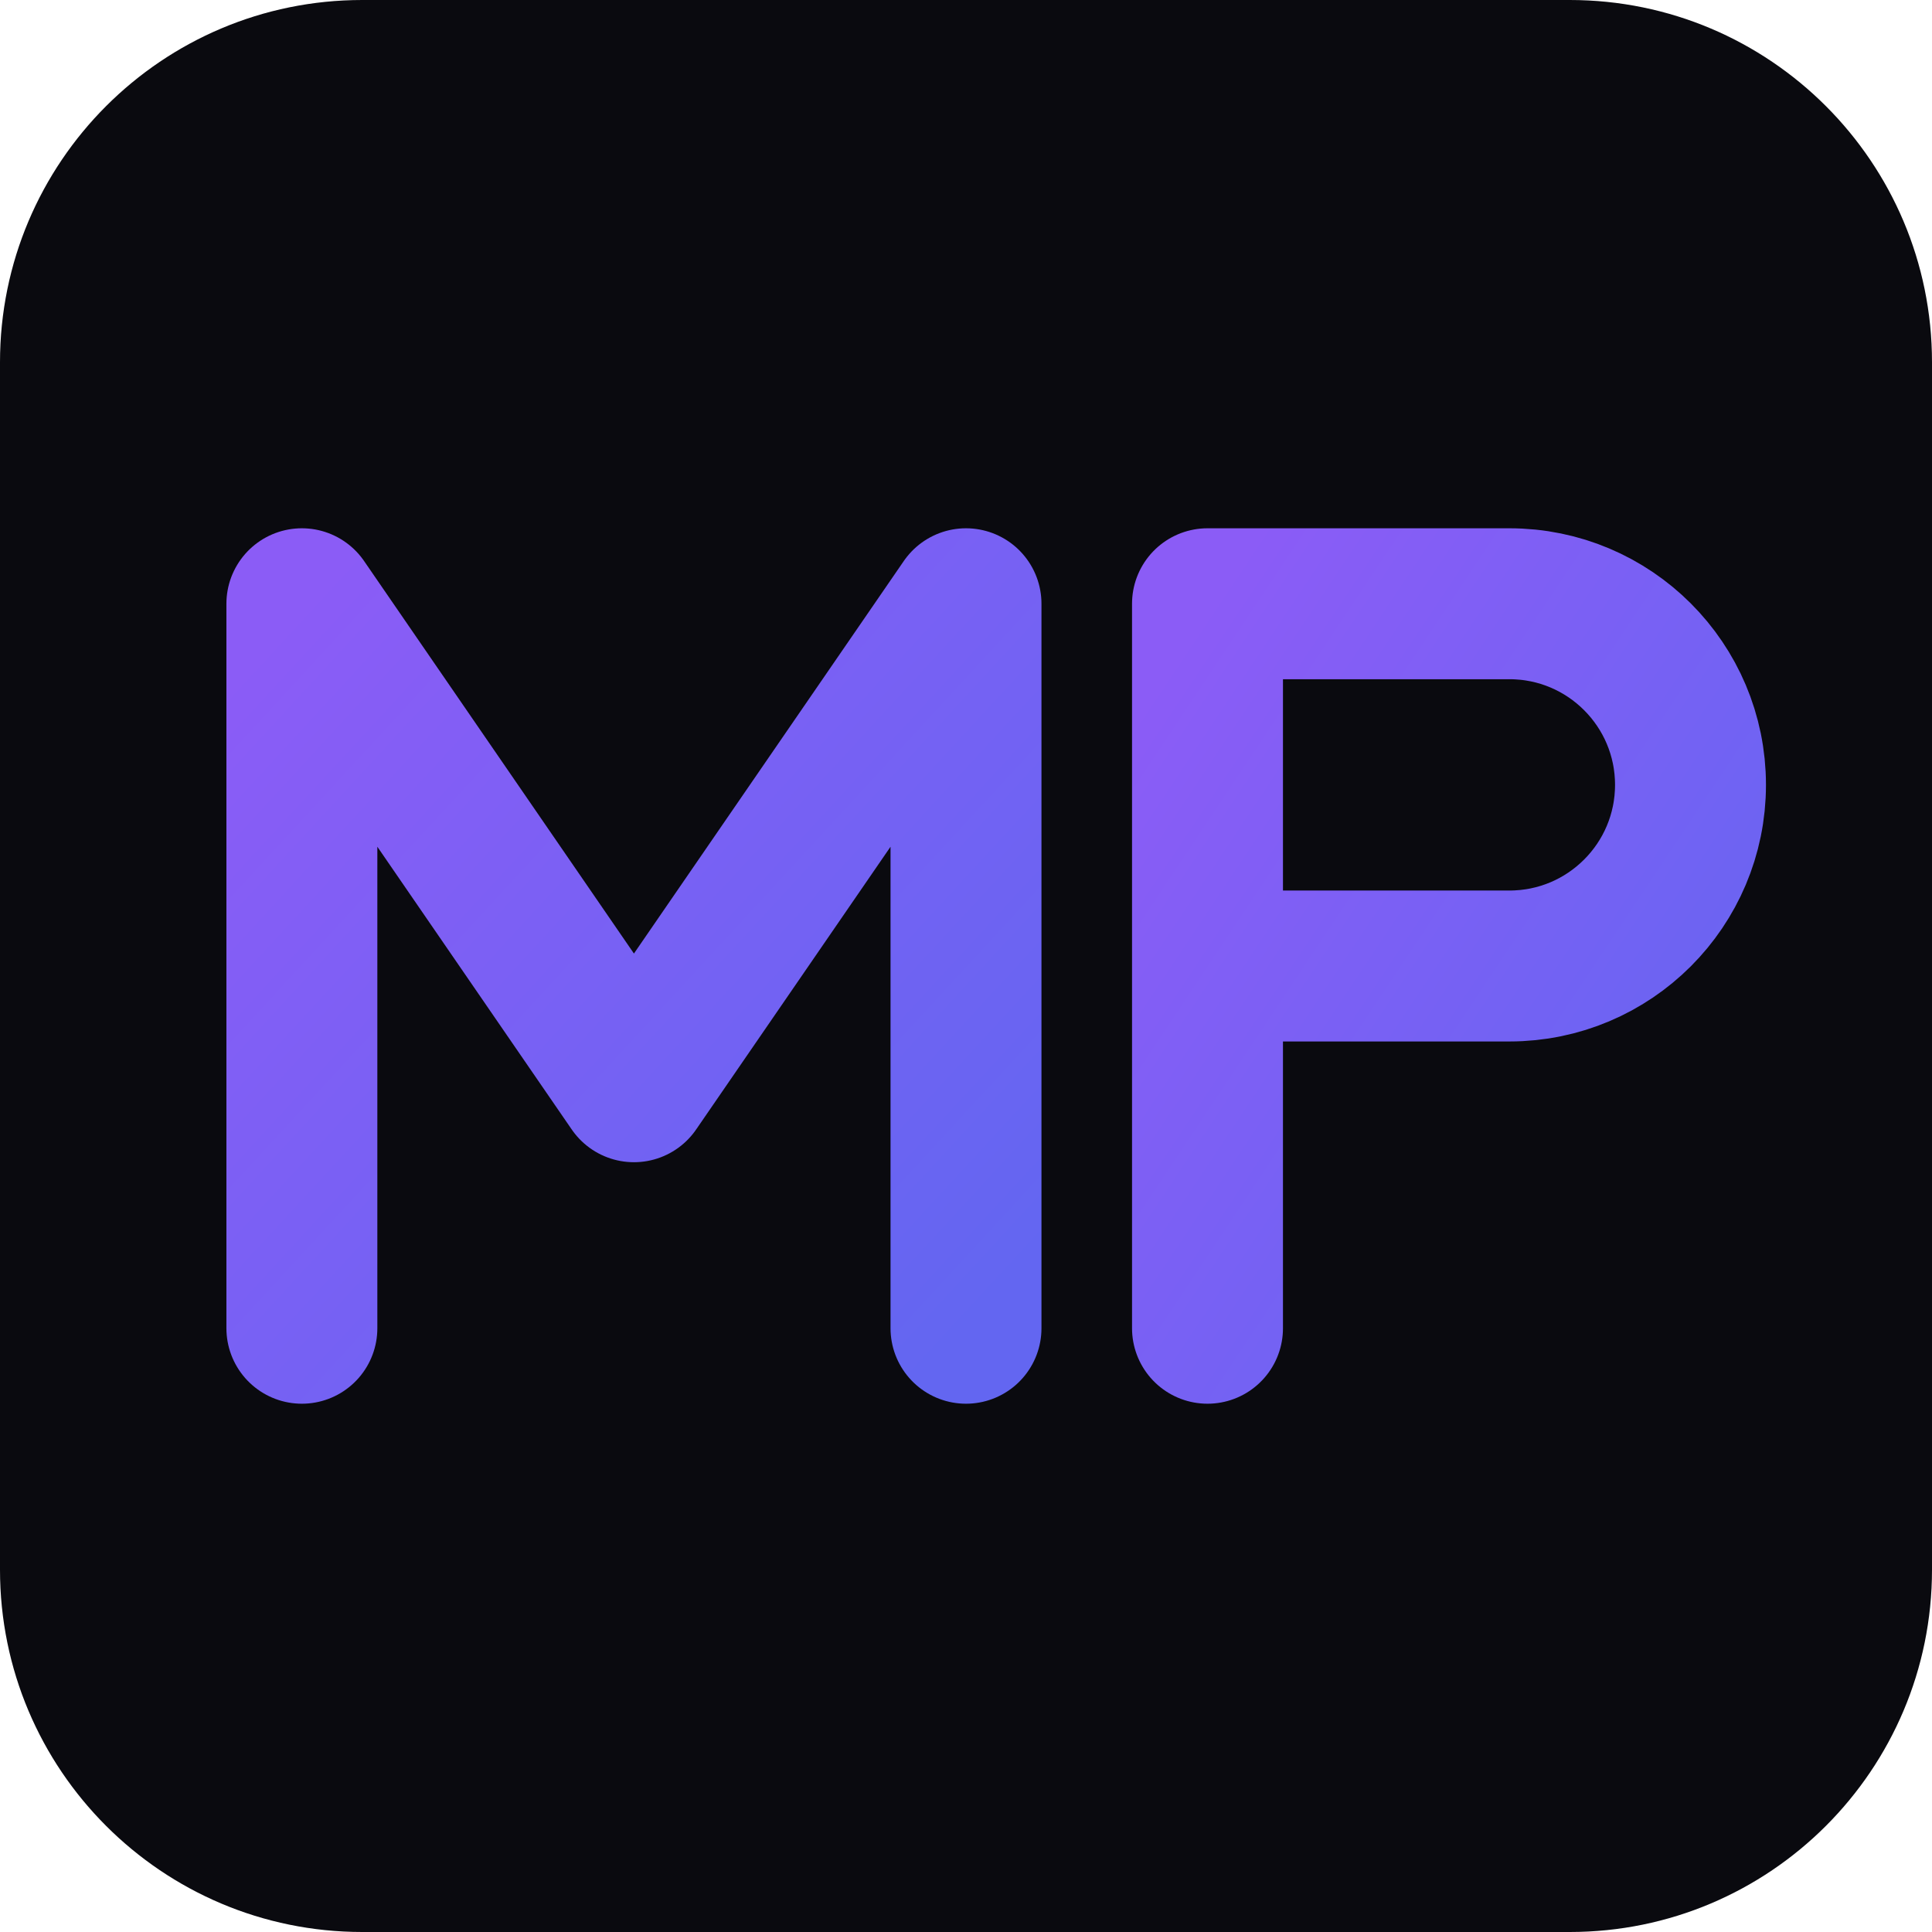
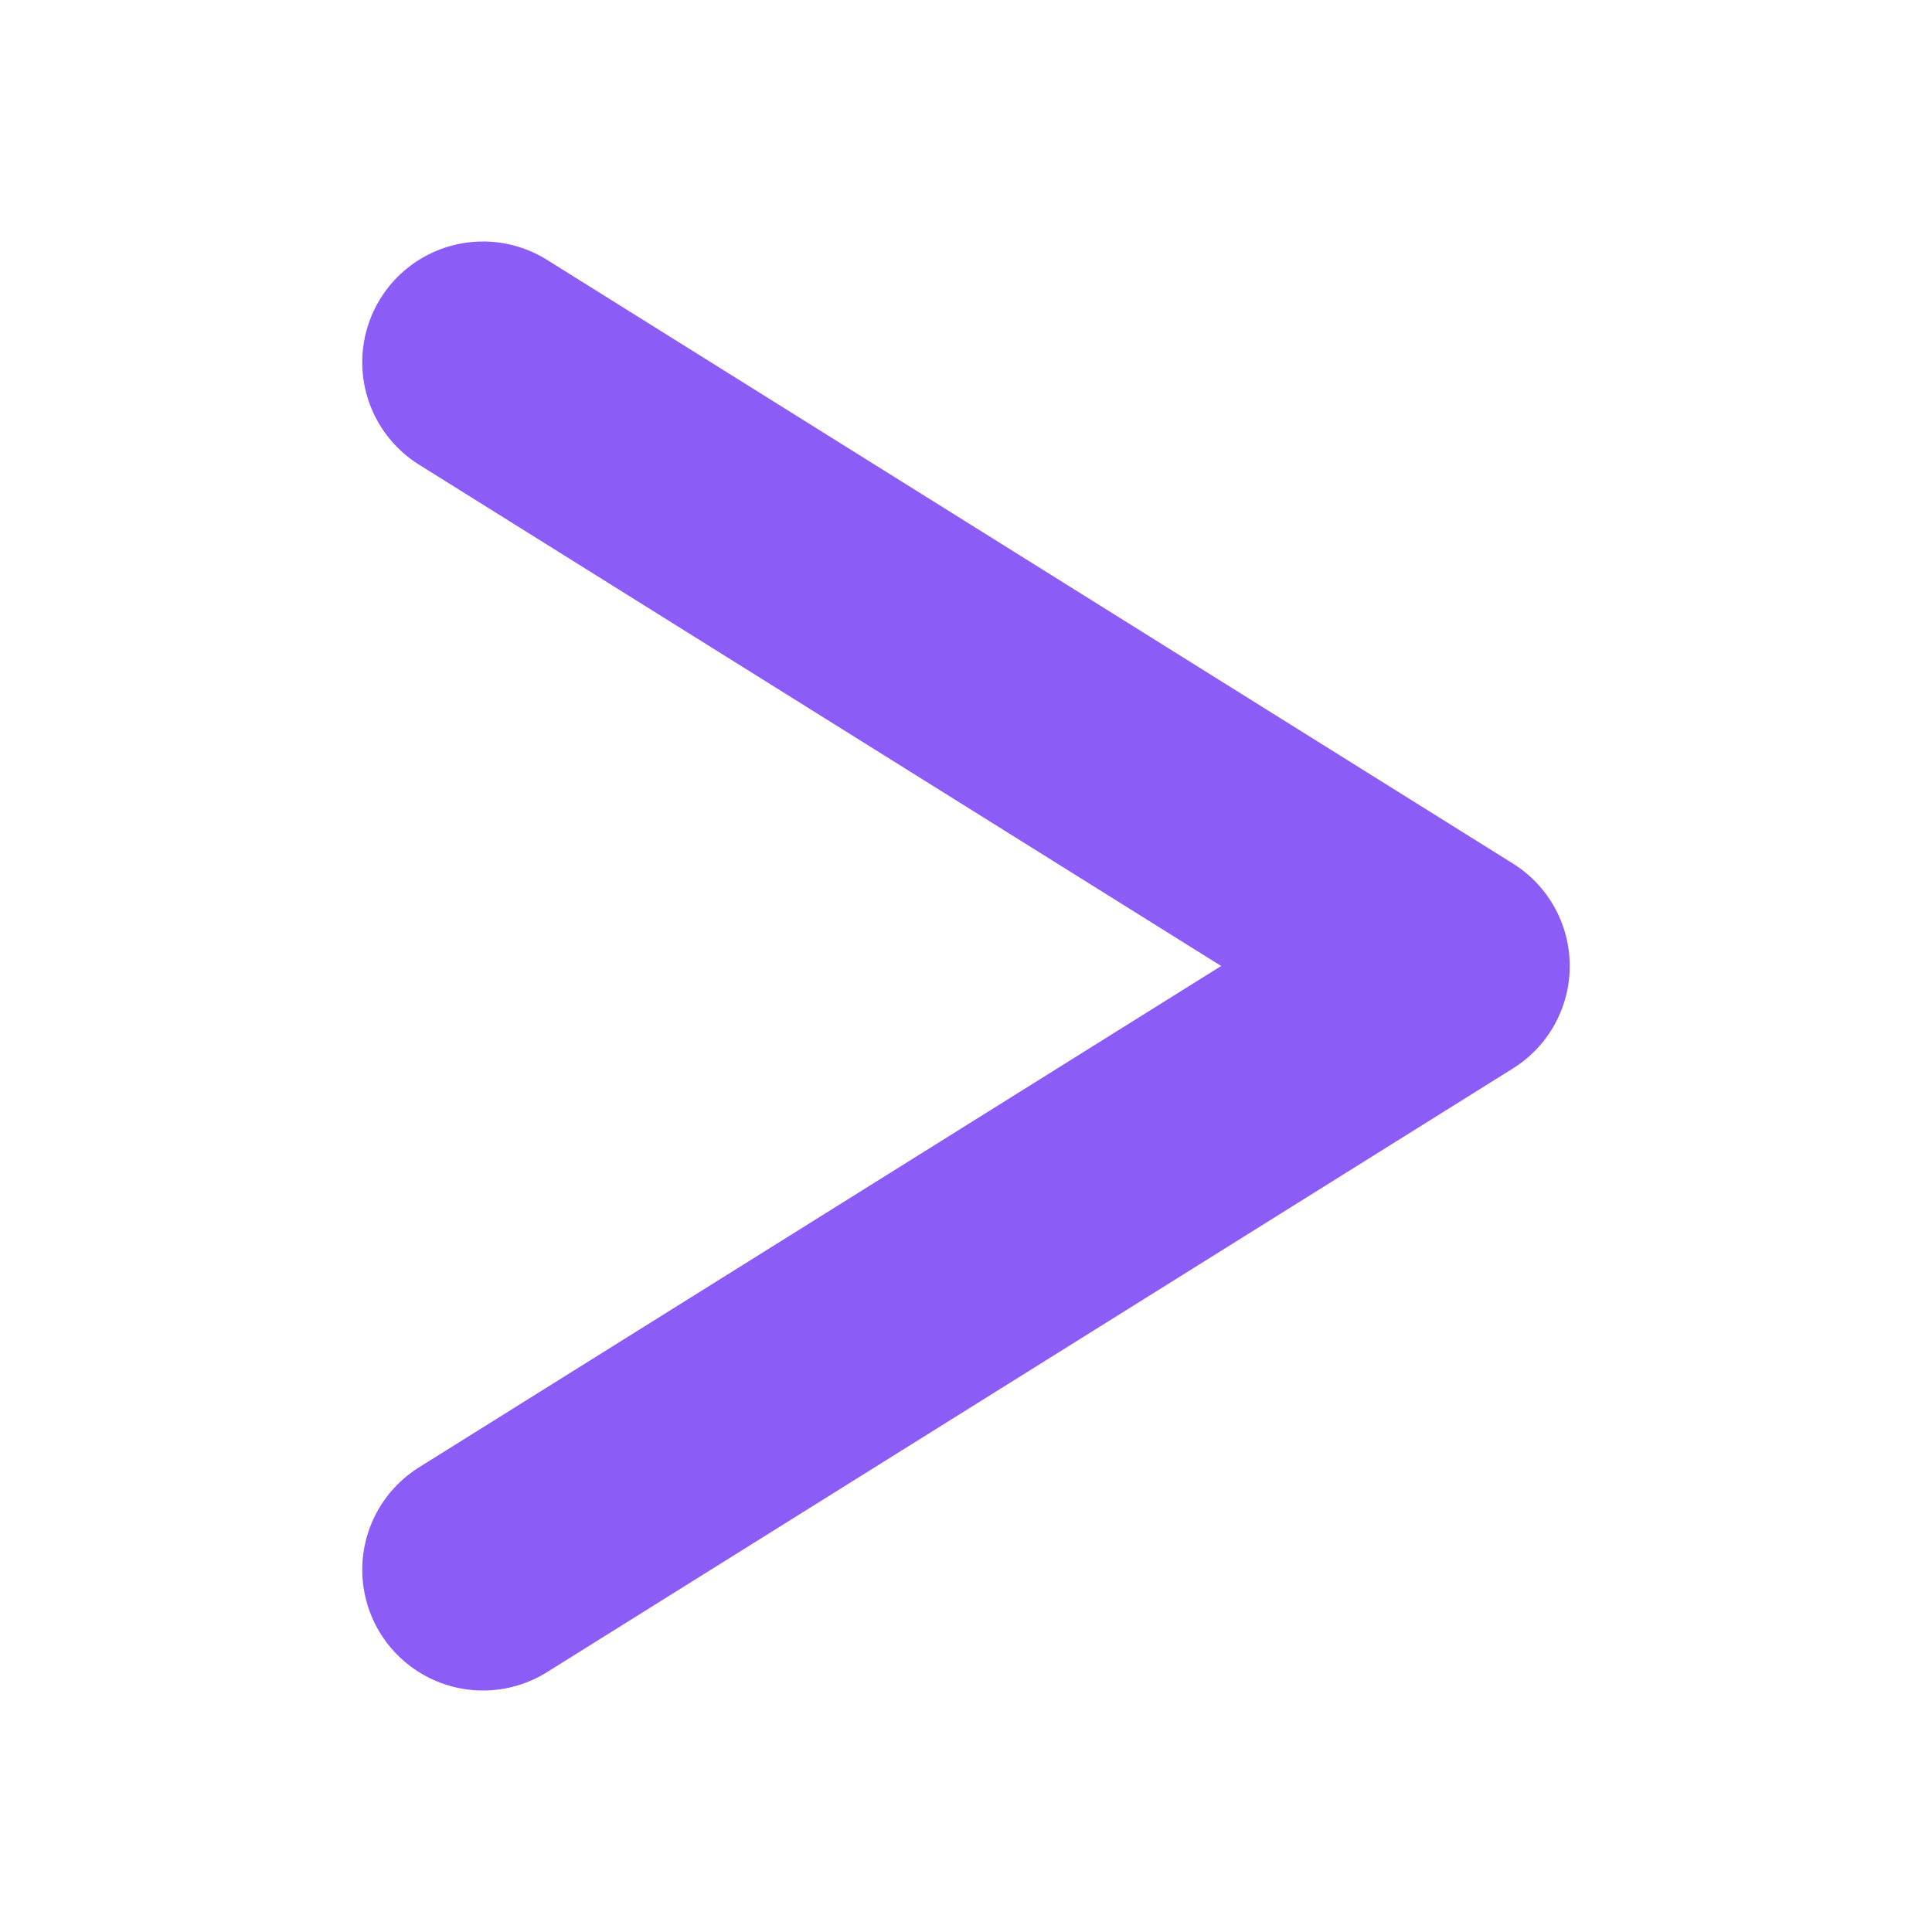
<svg xmlns="http://www.w3.org/2000/svg" viewBox="0 0 32 32">
-   <defs>
-     <linearGradient id="g" x1="0%" y1="0%" x2="100%" y2="100%">
-       <stop offset="0%" stop-color="#8b5cf6" />
-       <stop offset="100%" stop-color="#6366f1" />
-     </linearGradient>
-   </defs>
-   <rect width="32" height="32" rx="6" fill="#0a0a0f" />
-   <path d="M5 22V10l5.5 8 5.5-8v12" stroke="url(#g)" stroke-width="2.5" fill="none" stroke-linecap="round" stroke-linejoin="round" />
-   <path d="M20 10v12M20 10h5a3 3 0 0 1 0 6h-5" stroke="url(#g)" stroke-width="2.5" fill="none" stroke-linecap="round" stroke-linejoin="round" />
+   <path d="M8 6 L24 16 L8 26" stroke="#8b5cf6" stroke-width="4" fill="none" stroke-linecap="round" stroke-linejoin="round" />
</svg>
